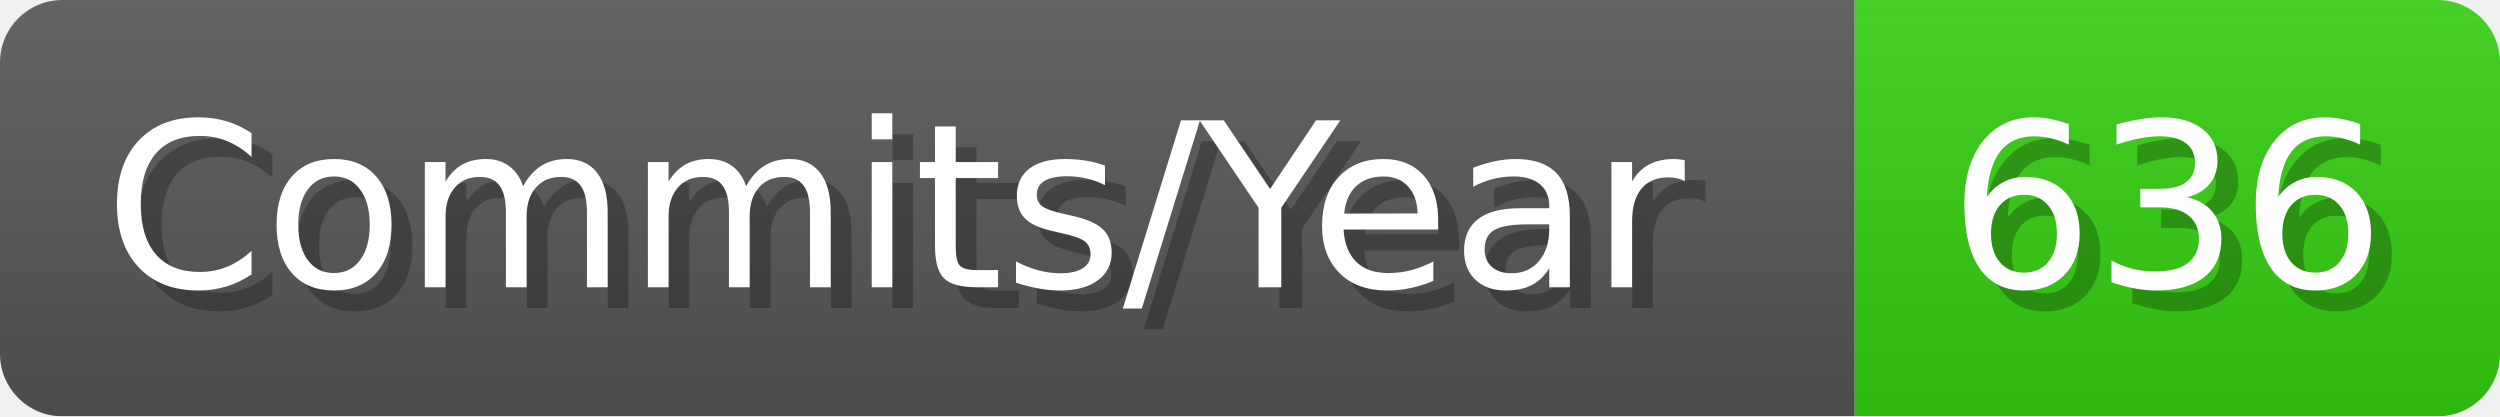
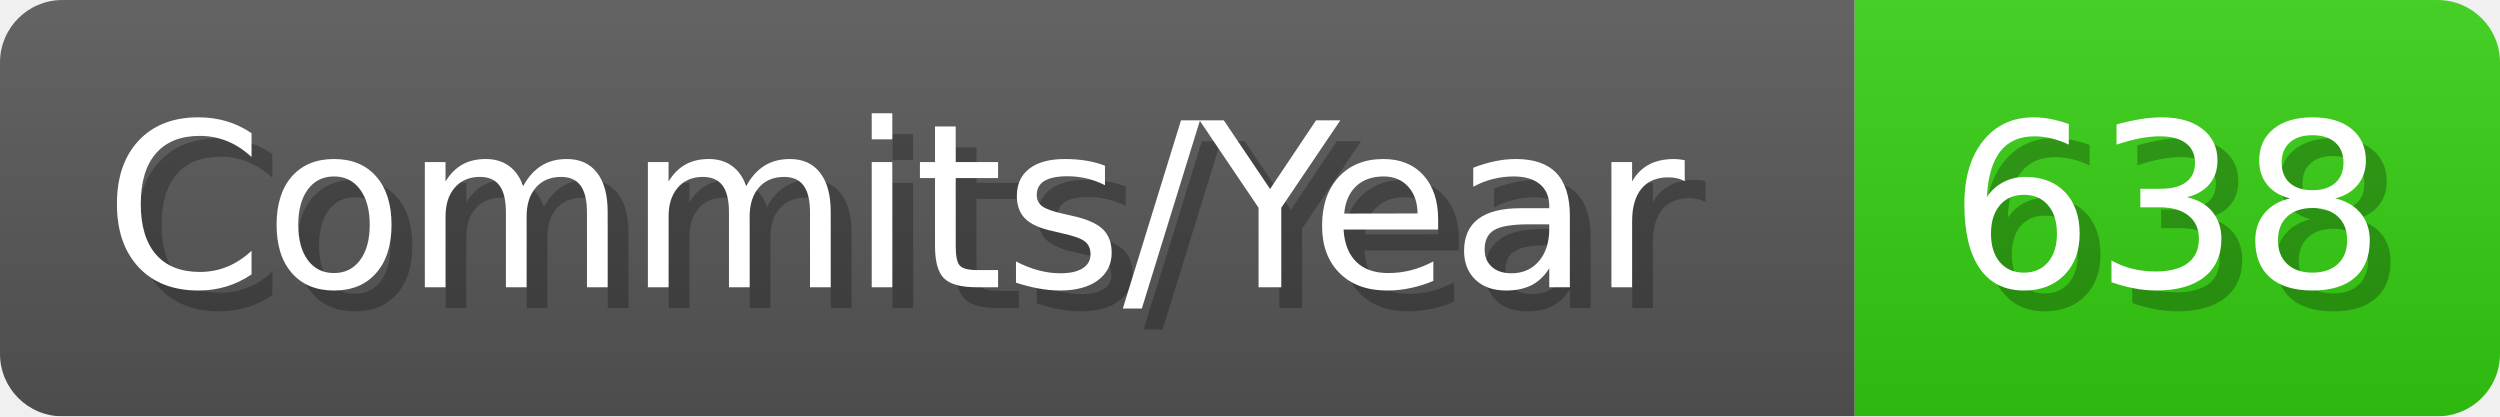
- <svg xmlns="http://www.w3.org/2000/svg" width="120.1" height="20" viewBox="0 0 1201 200" role="img" aria-label="Commits/Year: 636">
+ <svg xmlns="http://www.w3.org/2000/svg" width="120.1" height="20" viewBox="0 0 1201 200" role="img" aria-label="Commits/Year: 638">
  <linearGradient id="aUPdi" x2="0" y2="100%">
    <stop offset="0" stop-opacity=".1" stop-color="#EEE" />
    <stop offset="1" stop-opacity=".1" />
  </linearGradient>
  <mask id="WfAiQ">
    <rect width="1201" height="200" rx="30" fill="#FFF" />
  </mask>
  <g mask="url(#WfAiQ)">
    <rect width="891" height="200" fill="#555" />
    <rect width="310" height="200" fill="#3C1" x="891" />
    <rect width="1201" height="200" fill="url(#aUPdi)" />
  </g>
  <g aria-hidden="true" fill="#fff" text-anchor="start" font-family="Verdana,DejaVu Sans,sans-serif" font-size="110">
    <text x="60" y="148" textLength="791" fill="#000" opacity="0.25">Commits/Year</text>
    <text x="50" y="138" textLength="791">Commits/Year</text>
-     <text x="946" y="148" textLength="210" fill="#000" opacity="0.25">636</text>
-     <text x="936" y="138" textLength="210">636</text>
+     <text x="946" y="148" textLength="210" fill="#000" opacity="0.25">638</text>
+     <text x="936" y="138" textLength="210">638</text>
  </g>
</svg>
